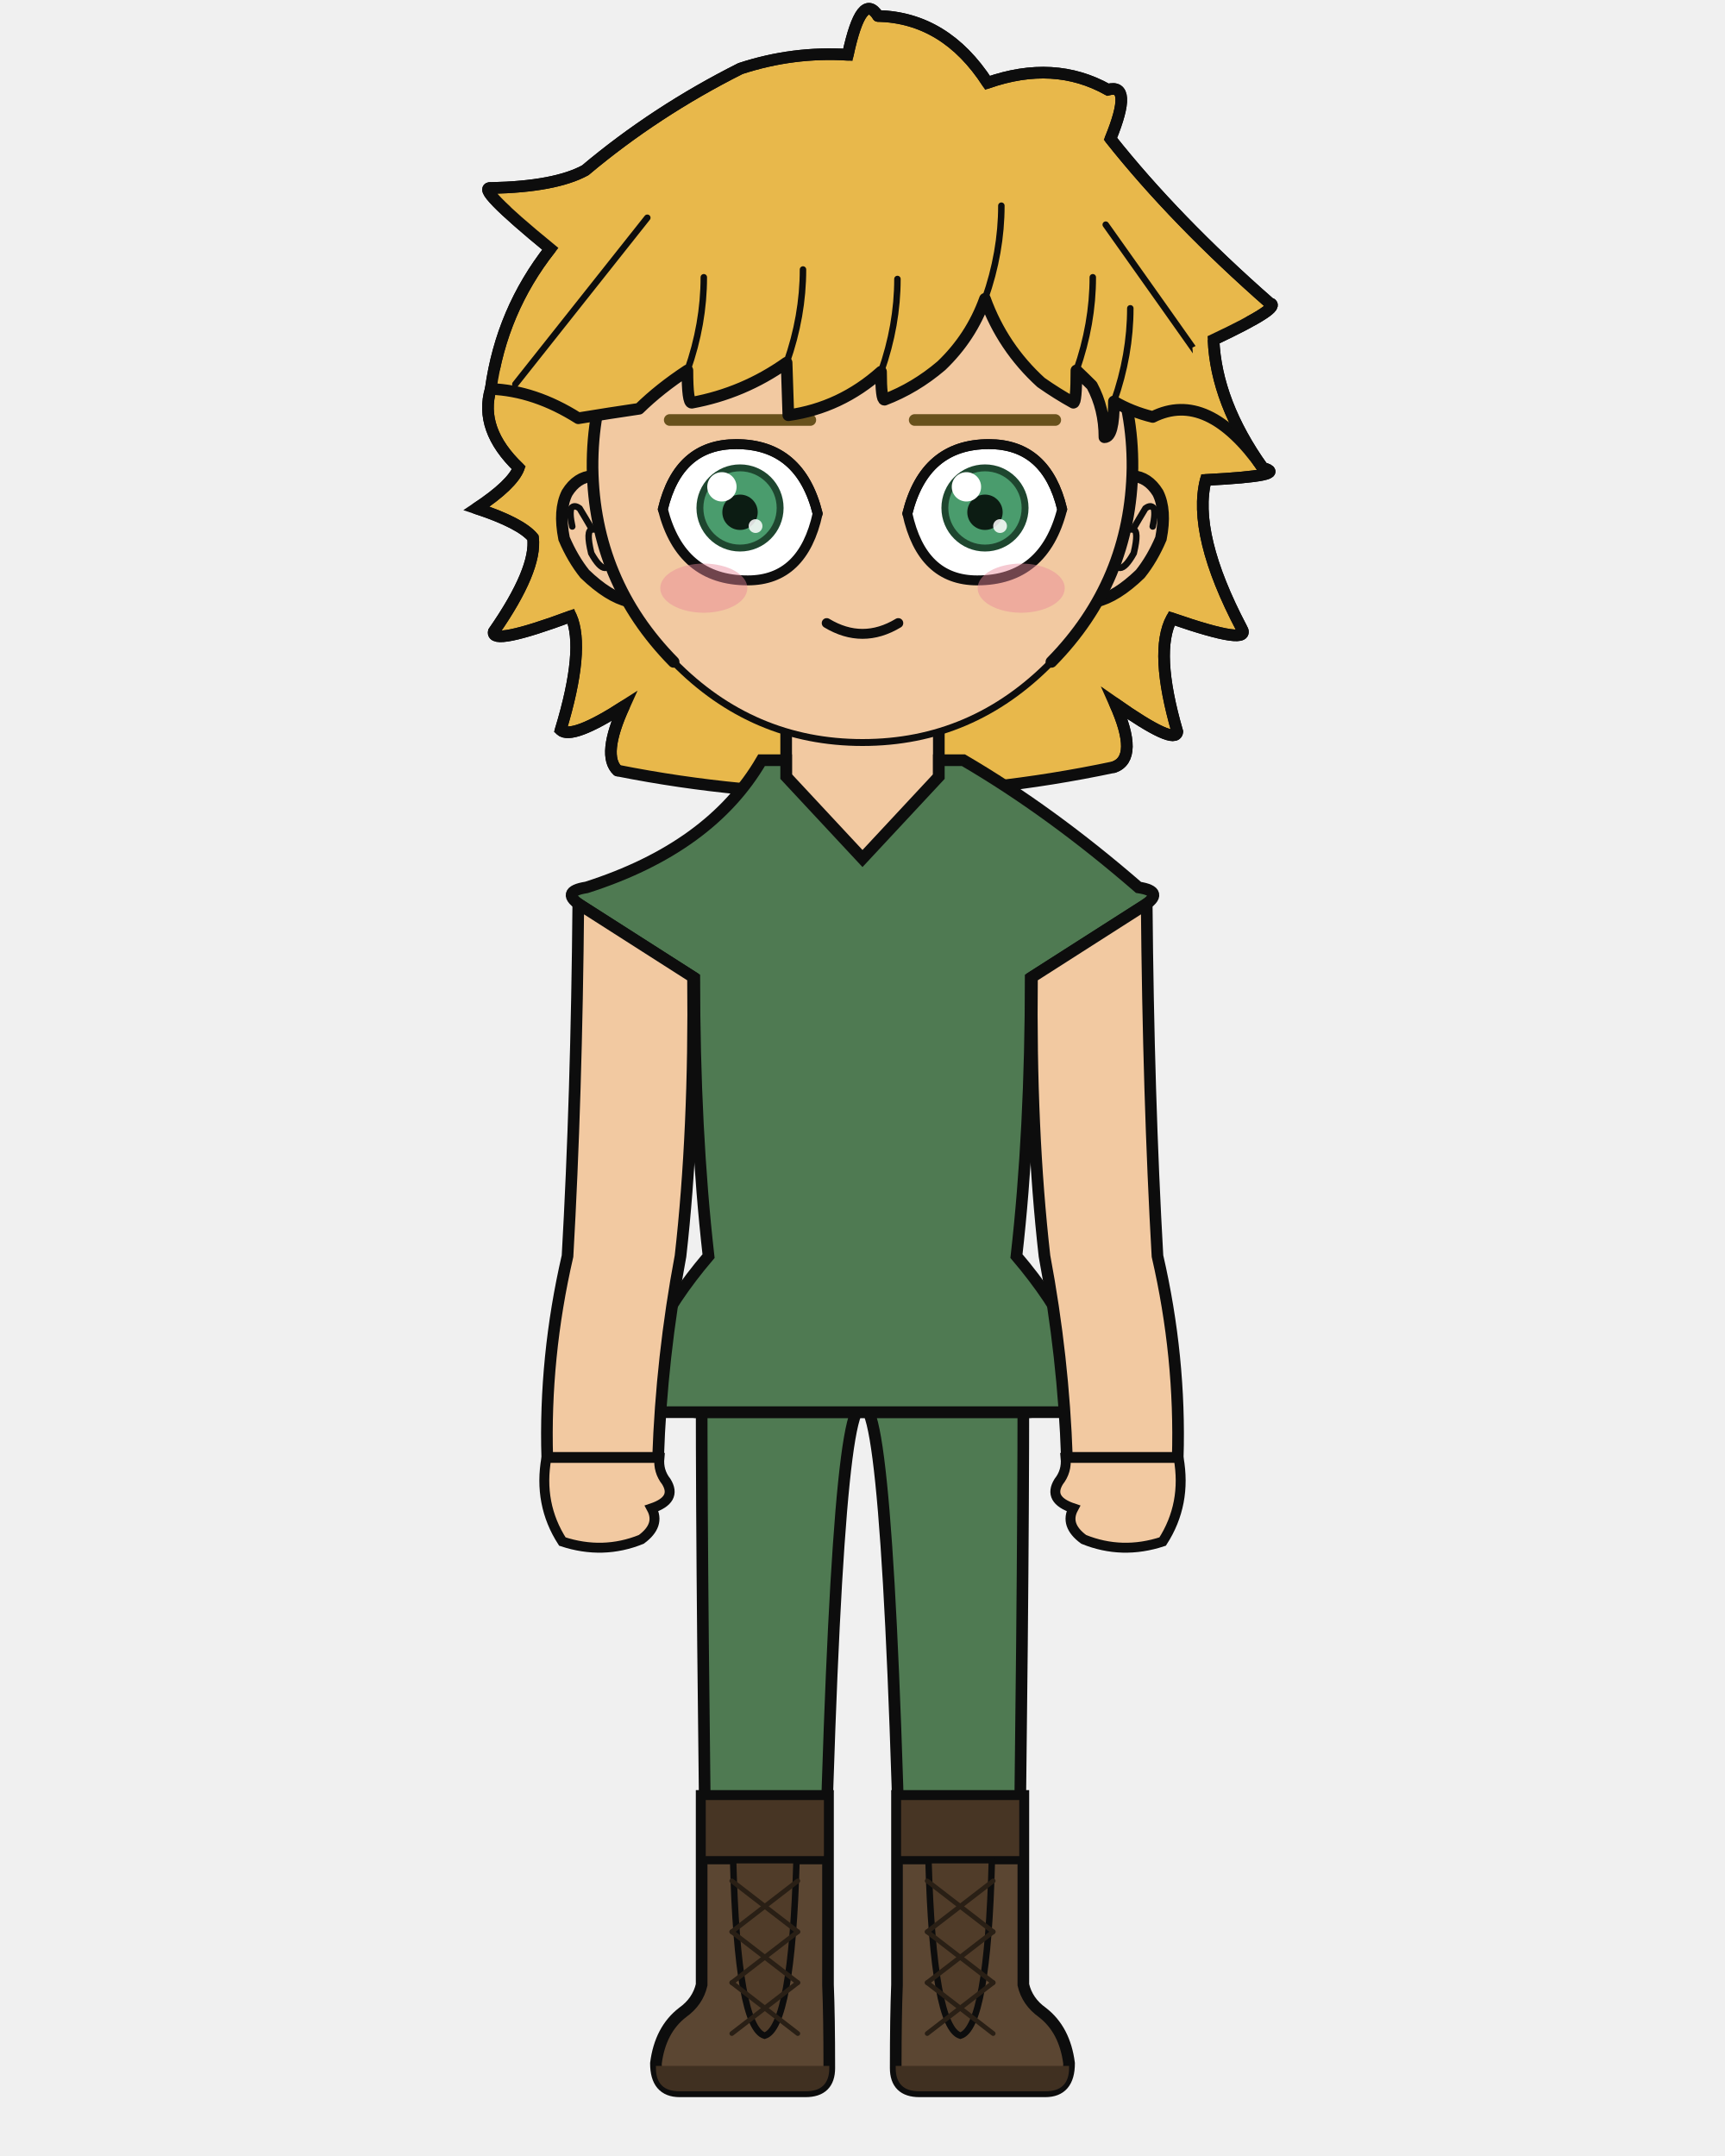
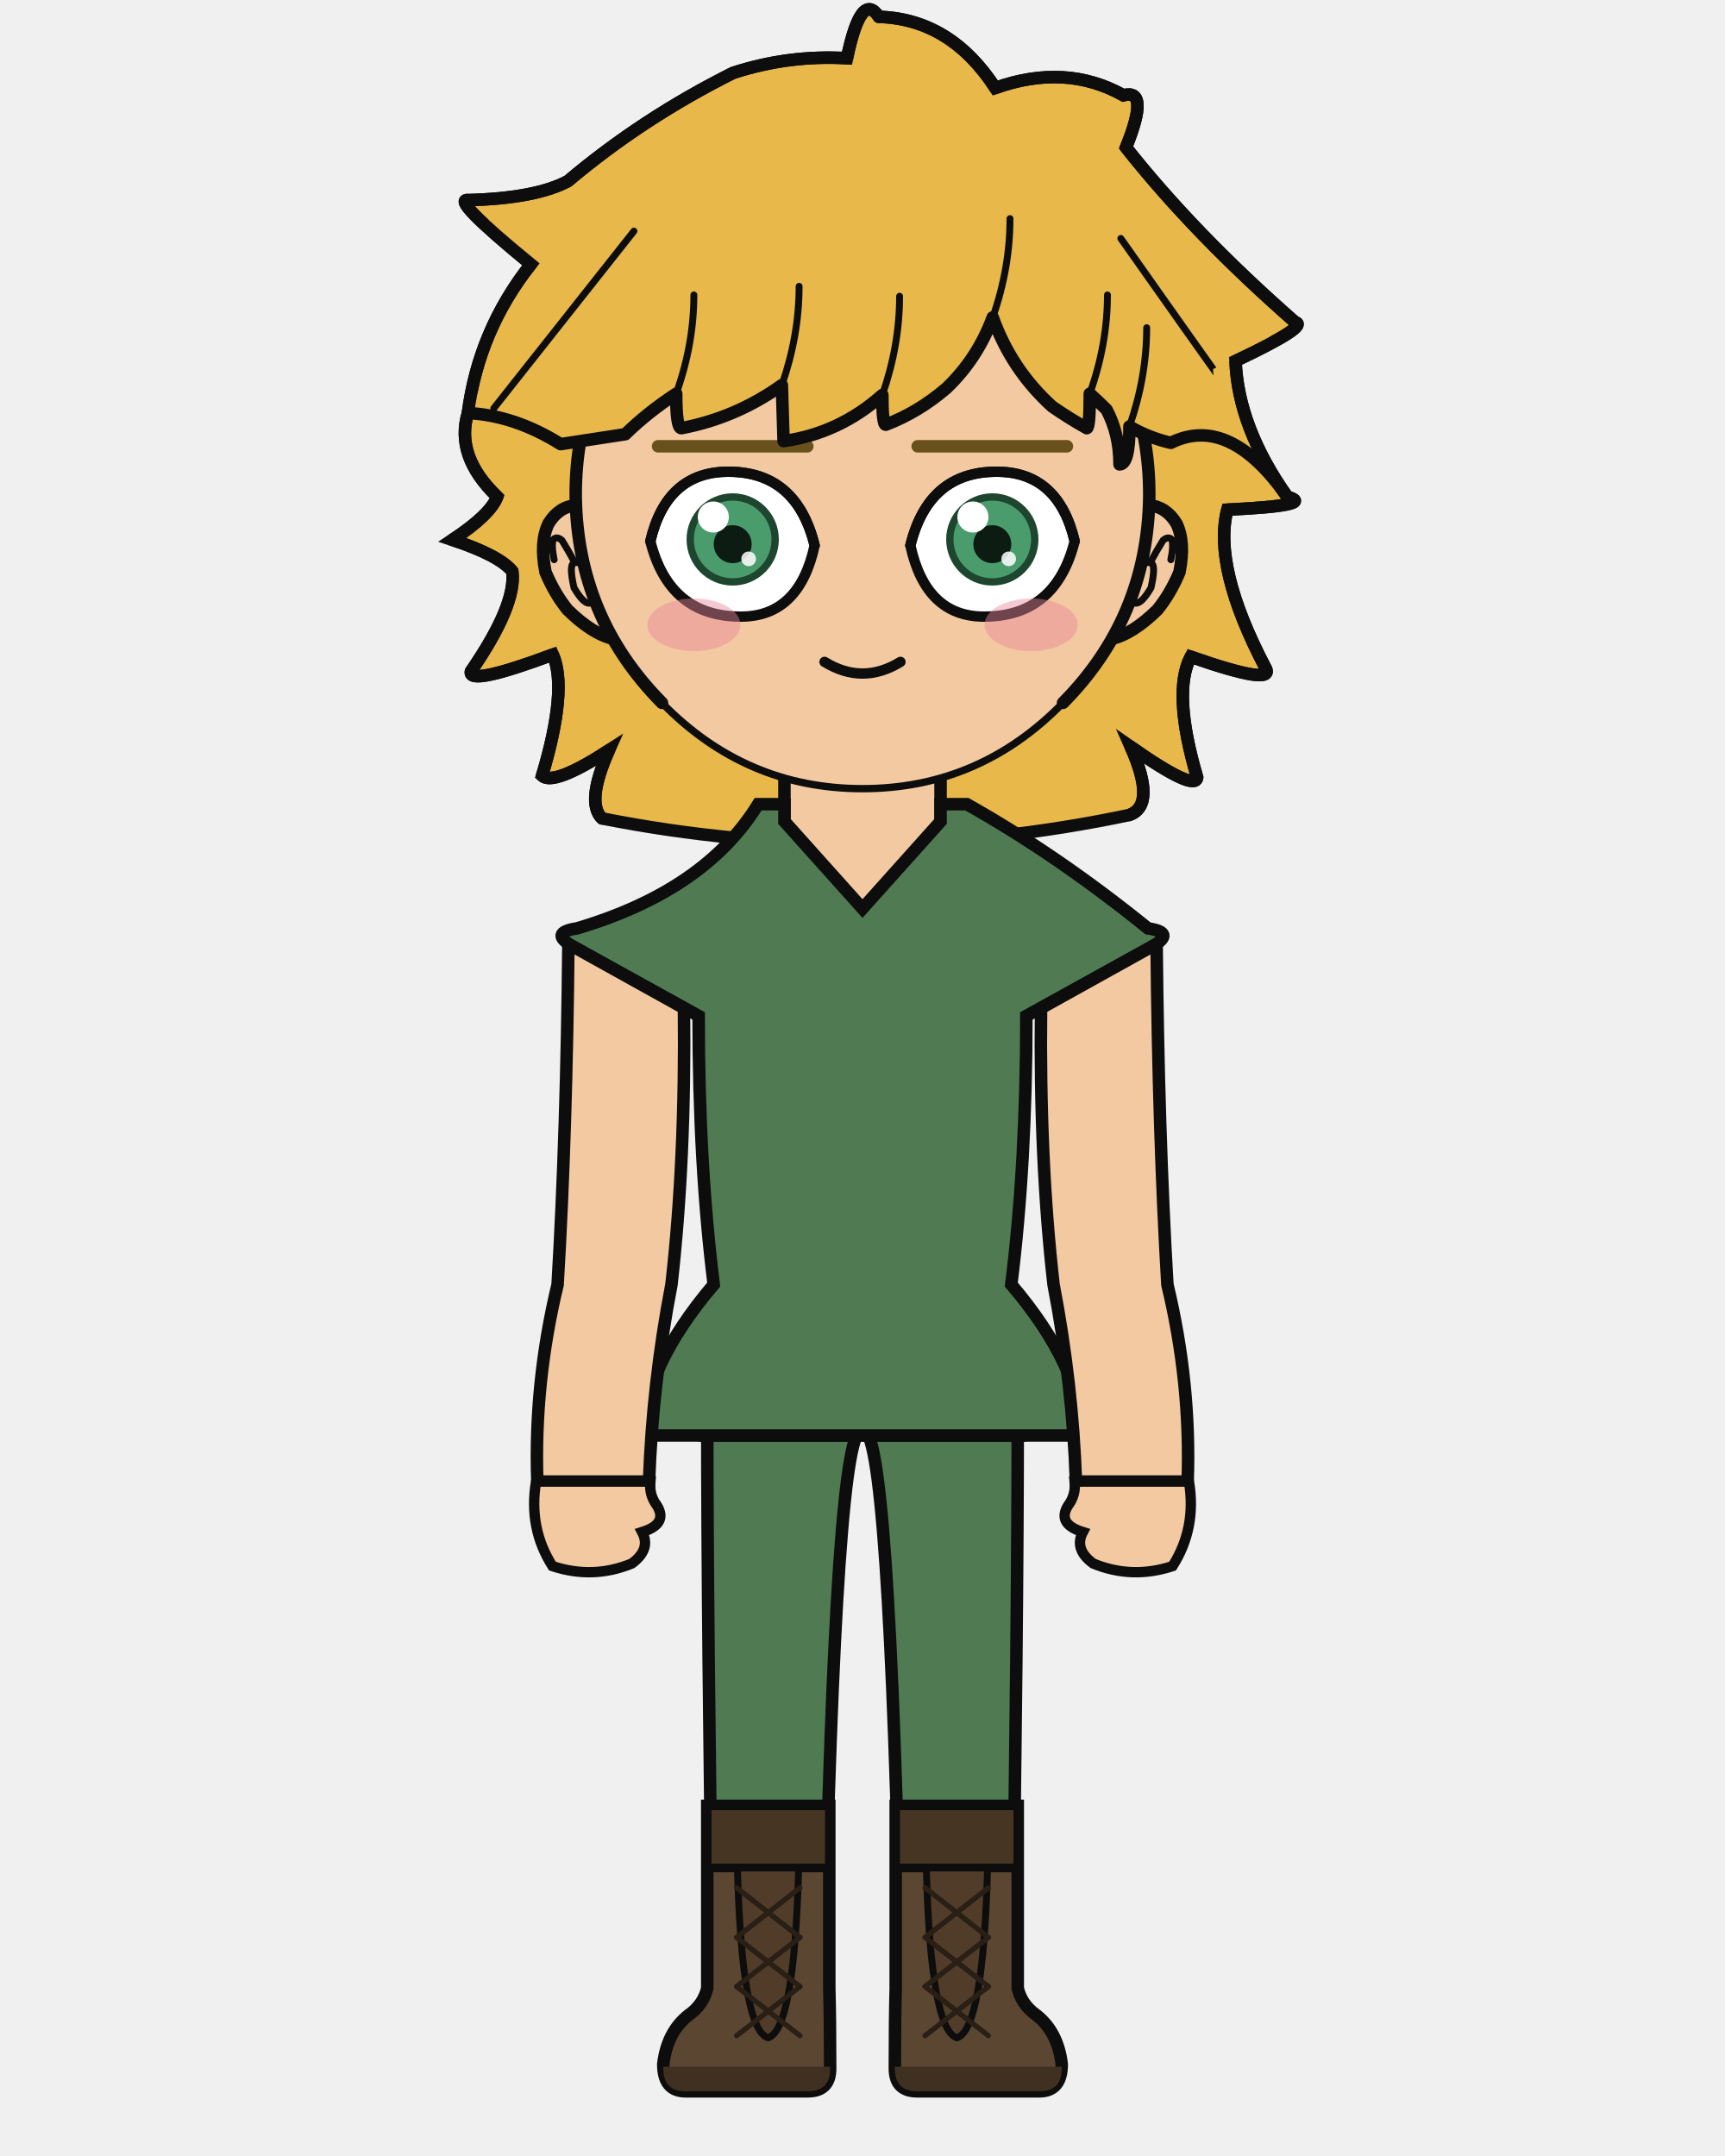
<svg xmlns="http://www.w3.org/2000/svg" width="400" height="500" viewBox="0 0 400 500">
  <defs>
    <clipPath id="hair-front">
-       <path d="M 113.8 90.2 Q 124.0 90.6 134.1 97.0 Q 141.4 95.8 148.2 94.8 Q 153.0 90.1 159.4 85.9 Q 159.4 93.4 160.4 93.4 Q 172.4 91.2 182.4 84.1 Q 182.6 90.2 182.8 96.3 Q 194.9 94.6 204.3 86.2 Q 204.3 92.7 205.1 92.7 Q 212.2 90.0 218.3 84.8 Q 225.2 78.2 228.4 69.3 Q 232.5 80.6 241.4 88.7 Q 245.1 91.3 248.9 93.4 Q 249.6 93.4 249.6 85.9 Q 251.5 87.7 253.2 89.4 Q 256.1 94.8 256.1 101.4 Q 258.3 101.4 258.3 93.1 Q 262.4 95.5 267.3 96.7 Q 280.0 90.3 292.8 108.5 Q 277.1 94.2 276.5 80.6 Q 291.8 73.3 288.7 72.6 Q 268.1 54.6 254.0 36.8 Q 259.0 24.5 253.5 26.0 Q 241.7 19.5 227.2 24.5 Q 218.0 10.4 203.4 10.0 Q 199.8 4.5 196.8 18.5 Q 184.9 17.7 173.4 21.5 Q 154.9 30.7 139.6 43.7 Q 132.9 47.2 119.1 47.5 Q 115.3 47.1 132.0 60.8 Q 121.3 74.2 113.8 90.2 Z" />
+       <path d="M 108.5 95.8 Q 119.3 96.3 130.0 103.0 Q 137.8 101.8 145.0 100.7 Q 150.1 95.7 156.8 91.3 Q 156.8 99.3 158.0 99.3 Q 170.7 96.9 181.3 89.3 Q 181.5 95.8 181.7 102.3 Q 194.6 100.5 204.6 91.6 Q 204.6 98.5 205.4 98.5 Q 213.0 95.6 219.5 90.0 Q 226.7 83.1 230.2 73.6 Q 234.5 85.7 244.0 94.3 Q 247.9 97.0 252.0 99.3 Q 252.7 99.3 252.7 91.3 Q 254.7 93.1 256.6 95.0 Q 259.6 100.7 259.6 107.7 Q 261.9 107.7 261.9 98.9 Q 266.3 101.5 271.5 102.7 Q 285.0 96.0 298.5 115.2 Q 281.9 100.1 281.3 85.6 Q 297.5 77.9 294.2 77.1 Q 272.4 58.0 257.4 39.1 Q 262.7 26.1 256.8 27.7 Q 244.3 20.7 228.9 26.1 Q 219.1 11.0 203.6 10.6 Q 199.8 4.7 196.6 19.6 Q 183.9 18.8 171.8 22.8 Q 152.1 32.6 135.8 46.4 Q 128.8 50.2 114.0 50.5 Q 110.0 50.0 127.7 64.6 Q 116.4 78.9 108.5 95.8 Z" />
    </clipPath>
  </defs>
-   <path d="M 143.2 178.7 Q 139.5 175.2 144.7 163.8 Q 132.6 171.6 130.0 169.3 Q 135.7 150.5 132.4 142.9 Q 113.8 149.8 114.5 146.5 Q 124.5 132.1 123.6 124.7 Q 120.8 121.3 110.5 117.9 Q 118.8 112.4 120.3 108.5 Q 111.0 99.6 113.8 90.2 Q 116.3 72.1 127.6 57.7 Q 109.9 43.2 113.9 43.6 Q 128.7 43.3 135.7 39.5 Q 152.0 25.8 171.7 15.9 Q 183.9 11.9 196.6 12.7 Q 199.8 -2.2 203.6 3.7 Q 219.2 4.1 229.0 19.2 Q 244.4 13.8 256.9 20.8 Q 262.8 19.2 257.5 32.2 Q 272.5 51.1 294.4 70.3 Q 297.7 71.1 281.4 78.8 Q 282.0 93.3 292.8 108.5 Q 299.3 110.3 279.6 111.3 Q 276.4 123.8 287.9 145.7 Q 290.5 149.9 271.7 143.4 Q 267.6 151.1 273.0 169.7 Q 272.6 173.0 258.5 163.1 Q 264.2 175.8 258.3 177.9 Q 200.7 190.1 143.2 178.7 Z" fill="#e8b84b" />
-   <path d="M 143.2 178.7 Q 139.5 175.2 144.7 163.8 Q 132.6 171.6 130.0 169.3 Q 135.7 150.5 132.4 142.9 Q 113.8 149.8 114.5 146.5 Q 124.5 132.1 123.6 124.7 Q 120.8 121.3 110.5 117.9 Q 118.8 112.4 120.3 108.5 Q 111.0 99.6 113.8 90.2 Q 116.3 72.1 127.6 57.7 Q 109.9 43.2 113.9 43.6 Q 128.7 43.3 135.7 39.5 Q 152.0 25.8 171.7 15.9 Q 183.9 11.9 196.6 12.7 Q 199.8 -2.2 203.6 3.7 Q 219.2 4.1 229.0 19.2 Q 244.4 13.8 256.9 20.8 Q 262.8 19.2 257.5 32.2 Q 272.5 51.1 294.4 70.3 Q 297.7 71.1 281.4 78.8 Q 282.0 93.3 292.8 108.5 Q 299.3 110.3 279.6 111.3 Q 276.4 123.8 287.9 145.7 Q 290.5 149.9 271.7 143.4 Q 267.6 151.1 273.0 169.7 Q 272.6 173.0 258.5 163.1 Q 264.2 175.8 258.3 177.9 Q 200.7 190.1 143.2 178.7 Z" fill="none" stroke="#0d0d0d" stroke-width="2.7" stroke-linecap="round" stroke-linejoin="round" />
-   <rect x="182.3" y="162.3" width="35.5" height="37.3" rx="12.4" fill="#f2c9a1" />
-   <line x1="182.3" y1="162.3" x2="182.3" y2="199.6" stroke="#0d0d0d" stroke-width="2.7" />
-   <line x1="217.7" y1="162.3" x2="217.7" y2="199.6" stroke="#0d0d0d" stroke-width="2.7" />
-   <path d="M 161.1 327.5 L 238.9 327.5 Q 238.9 324.6 237.3 323.4 Q 237.3 371.3 236.0 460.3 L 209.3 460.3 Q 206.4 323.4 200.0 326.3 Q 193.6 323.4 190.7 460.3 L 164.0 460.3 Q 162.7 371.3 162.7 323.4 Q 161.1 324.6 161.1 327.5 Z" fill="#4f7a52" stroke="#0d0d0d" stroke-width="2.7" stroke-linejoin="round" />
-   <line x1="200.0" y1="327.3" x2="200.0" y2="326.3" stroke="#3c623f" stroke-width="1.2" opacity="0.8" />
-   <path d="M 162.7 327.3 Q 170.8 326.9 179.0 326.5" fill="none" stroke="#3c623f" stroke-width="1.2" opacity="0.8" />
-   <path d="M 237.3 327.3 Q 229.2 326.9 221.0 326.5" fill="none" stroke="#3c623f" stroke-width="1.2" opacity="0.8" />
-   <path d="M 192.0 416.5 L 192.0 460.3 Q 192.3 467.7 192.3 479.6 Q 192.3 485.0 186.8 485.0 L 157.6 485.0 Q 152.1 485.0 152.1 478.5 Q 153.1 470.7 158.3 466.7 Q 161.8 464.2 162.7 460.3 L 162.7 416.5 Z" fill="#5b4632" stroke="#0d0d0d" stroke-width="2.7" />
-   <path d="M 192.3 479.1 L 152.1 479.1 L 152.1 479.6 Q 152.1 485.0 157.6 485.0 L 186.8 485.0 Q 192.3 485.0 192.3 479.6 Z" fill="#403021" />
-   <rect x="162.7" y="416.5" width="29.3" height="14.9" fill="#473524" stroke="#0d0d0d" stroke-width="1.9" />
-   <path d="M 170.0 431.4 L 184.7 431.4 Q 183.6 470.2 177.3 472.1 Q 171.0 470.2 170.0 431.4 Z" fill="#503c29" stroke="#0d0d0d" stroke-width="1.5" />
-   <line x1="185.0" y1="436.2" x2="169.7" y2="448.0" stroke="#291f15" stroke-width="1.1" stroke-linecap="round" />
-   <line x1="169.7" y1="436.2" x2="185.0" y2="448.0" stroke="#291f15" stroke-width="1.1" stroke-linecap="round" />
-   <line x1="185.0" y1="448.0" x2="169.7" y2="459.8" stroke="#291f15" stroke-width="1.1" stroke-linecap="round" />
-   <line x1="169.7" y1="448.0" x2="185.0" y2="459.8" stroke="#291f15" stroke-width="1.1" stroke-linecap="round" />
-   <line x1="185.0" y1="459.8" x2="169.7" y2="471.6" stroke="#291f15" stroke-width="1.1" stroke-linecap="round" />
-   <line x1="169.7" y1="459.8" x2="185.0" y2="471.6" stroke="#291f15" stroke-width="1.1" stroke-linecap="round" />
-   <path d="M 208.0 416.5 L 208.0 460.3 Q 207.7 467.7 207.7 479.6 Q 207.7 485.0 213.2 485.0 L 242.4 485.0 Q 247.9 485.0 247.9 478.5 Q 246.9 470.7 241.7 466.7 Q 238.2 464.2 237.3 460.3 L 237.3 416.5 Z" fill="#5b4632" stroke="#0d0d0d" stroke-width="2.7" />
-   <path d="M 207.7 479.1 L 247.9 479.1 L 247.9 479.6 Q 247.9 485.0 242.4 485.0 L 213.2 485.0 Q 207.7 485.0 207.7 479.6 Z" fill="#403021" />
-   <rect x="208.0" y="416.5" width="29.3" height="14.9" fill="#473524" stroke="#0d0d0d" stroke-width="1.9" />
-   <path d="M 215.3 431.4 L 230.0 431.4 Q 229.0 470.2 222.7 472.1 Q 216.4 470.2 215.3 431.4 Z" fill="#503c29" stroke="#0d0d0d" stroke-width="1.5" />
-   <line x1="230.3" y1="436.2" x2="215.0" y2="448.0" stroke="#291f15" stroke-width="1.1" stroke-linecap="round" />
-   <line x1="215.0" y1="436.2" x2="230.3" y2="448.0" stroke="#291f15" stroke-width="1.1" stroke-linecap="round" />
-   <line x1="230.3" y1="448.0" x2="215.0" y2="459.8" stroke="#291f15" stroke-width="1.1" stroke-linecap="round" />
-   <line x1="215.0" y1="448.0" x2="230.3" y2="459.8" stroke="#291f15" stroke-width="1.1" stroke-linecap="round" />
-   <line x1="230.3" y1="459.8" x2="215.0" y2="471.6" stroke="#291f15" stroke-width="1.1" stroke-linecap="round" />
-   <line x1="215.0" y1="459.8" x2="230.3" y2="471.6" stroke="#291f15" stroke-width="1.1" stroke-linecap="round" />
-   <path d="M 176.6 176.3 Q 164.8 196.6 136.0 205.8 Q 129.6 206.8 135.0 210.2 L 161.0 226.8 Q 161.0 262.3 164.3 291.3 Q 147.4 311.2 147.4 327.5 L 252.6 327.5 Q 252.6 311.2 235.7 291.3 Q 239.0 262.3 239.0 226.8 L 265.0 210.2 Q 270.4 206.8 264.0 205.8 Q 243.6 188.1 223.4 176.3 L 217.7 176.3 L 217.7 180.1 L 200.0 199.1 L 182.3 180.1 L 182.3 176.3 Z" fill="#4f7a52" stroke="#0d0d0d" stroke-width="2.7" />
-   <path d="M 160.7 226.6 L 134.1 209.6 Q 133.7 254.5 131.6 291.3 Q 126.2 314.7 126.9 338.1 L 152.6 338.1 Q 153.4 314.7 157.8 291.3 Q 161.1 262.2 160.7 226.6 Z" fill="#f2c9a1" stroke="#0d0d0d" stroke-width="2.7" />
-   <path d="M 126.7 338.1 Q 124.8 348.8 130.4 357.5 Q 139.8 360.6 148.7 357.0 Q 153.2 353.7 151.1 349.8 Q 157.1 347.8 154.5 343.6 Q 152.6 341.2 152.9 338.1 Z" fill="#f2c9a1" stroke="#0d0d0d" stroke-width="2.3" />
-   <path d="M 239.3 226.6 L 265.9 209.6 Q 266.3 254.5 268.4 291.3 Q 273.8 314.7 273.1 338.1 L 247.4 338.1 Q 246.6 314.7 242.2 291.3 Q 238.9 262.2 239.3 226.6 Z" fill="#f2c9a1" stroke="#0d0d0d" stroke-width="2.7" />
-   <path d="M 273.3 338.1 Q 275.2 348.8 269.6 357.5 Q 260.2 360.6 251.3 357.0 Q 246.8 353.7 248.9 349.8 Q 242.9 347.8 245.5 343.6 Q 247.4 341.2 247.1 338.1 Z" fill="#f2c9a1" stroke="#0d0d0d" stroke-width="2.3" />
-   <path d="M 137.4 110.4 Q 133.8 110.6 131.5 114.3 Q 129.5 118.3 130.8 124.9 Q 132.8 129.6 135.6 133.1 Q 141.1 138.4 145.8 139.5 Z" fill="#f2c9a1" />
-   <path d="M 137.4 110.4 Q 133.8 110.6 131.5 114.3 Q 129.5 118.3 130.8 124.9 Q 132.8 129.6 135.6 133.1 Q 141.1 138.4 145.8 139.5" fill="none" stroke="#0d0d0d" stroke-width="2.7" stroke-linecap="round" />
-   <path d="M 132.7 122.1 Q 132.0 118.9 132.5 117.8 Q 133.2 117.0 134.4 117.9 Q 135.8 120.2 137.3 122.8 Q 135.8 122.9 137.1 128.3 Q 139.0 131.7 140.3 131.7" fill="none" stroke="#0d0d0d" stroke-width="1.5" stroke-linecap="round" />
-   <path d="M 262.6 110.4 Q 266.2 110.6 268.5 114.3 Q 270.5 118.3 269.2 124.9 Q 267.2 129.6 264.4 133.1 Q 258.9 138.4 254.2 139.5 Z" fill="#f2c9a1" />
-   <path d="M 262.6 110.4 Q 266.2 110.6 268.5 114.3 Q 270.5 118.3 269.2 124.9 Q 267.2 129.6 264.4 133.1 Q 258.9 138.4 254.2 139.5" fill="none" stroke="#0d0d0d" stroke-width="2.7" stroke-linecap="round" />
-   <path d="M 267.3 122.1 Q 268.0 118.9 267.5 117.8 Q 266.8 117.0 265.6 117.9 Q 264.2 120.2 262.7 122.8 Q 264.2 122.9 262.9 128.3 Q 261.0 131.7 259.7 131.7" fill="none" stroke="#0d0d0d" stroke-width="1.5" stroke-linecap="round" />
-   <path d="M 200.0 45.1 Q 226.0 45.1 244.4 63.6 Q 262.8 82.2 262.6 108.5 Q 262.2 134.8 243.8 153.5 Q 225.5 172.2 200.0 172.2 Q 174.5 172.2 156.2 153.5 Q 137.8 134.8 137.4 108.5 Q 137.2 82.2 155.6 63.6 Q 174.0 45.1 200.0 45.1 Z" fill="#f2c9a1" />
-   <path d="M 156.2 153.5 Q 137.8 134.8 137.4 108.5 Q 137.2 82.2 155.6 63.6 Q 174.0 45.1 200.0 45.1 Q 226.0 45.1 244.4 63.6 Q 262.8 82.2 262.6 108.5 Q 262.2 134.8 243.8 153.5" fill="none" stroke="#0d0d0d" stroke-width="2.7" stroke-linecap="round" />
-   <path d="M 243.8 153.5 Q 225.5 172.2 200.0 172.2 Q 174.5 172.2 156.2 153.5" fill="none" stroke="#0d0d0d" stroke-width="1.6" stroke-linecap="round" />
-   <line x1="187.9" y1="97.4" x2="155.3" y2="97.4" stroke="#68511c" stroke-width="2.7" stroke-linecap="round" />
+   <path d="M 139.6 189.8 Q 135.8 186.1 141.2 174.0 Q 128.4 182.3 125.7 179.9 Q 131.7 159.9 128.2 151.8 Q 108.4 159.2 109.2 155.7 Q 119.8 140.3 118.8 132.5 Q 115.8 128.8 104.9 125.2 Q 113.7 119.4 115.3 115.2 Q 105.5 105.8 108.5 95.8 Q 111.0 76.6 123.1 61.3 Q 104.3 45.9 108.6 46.4 Q 124.2 46.0 131.7 42.0 Q 149.0 27.4 170.0 16.9 Q 182.9 12.7 196.4 13.5 Q 199.7 -2.3 203.8 3.9 Q 220.4 4.4 230.8 20.4 Q 247.1 14.6 260.5 22.1 Q 266.7 20.4 261.1 34.2 Q 277.0 54.3 300.3 74.7 Q 303.8 75.5 286.5 83.7 Q 287.1 99.1 298.5 115.2 Q 305.5 117.2 284.6 118.2 Q 281.2 131.5 293.4 154.8 Q 296.1 159.3 276.1 152.3 Q 271.8 160.6 277.6 180.3 Q 277.2 183.7 262.2 173.2 Q 268.2 186.7 261.9 189.0 Q 200.8 201.9 139.6 189.8 Z" fill="#e8b84b" />
+   <path d="M 139.6 189.8 Q 135.8 186.1 141.2 174.0 Q 128.4 182.3 125.7 179.9 Q 131.7 159.9 128.2 151.8 Q 108.4 159.2 109.2 155.7 Q 119.8 140.3 118.8 132.5 Q 115.8 128.8 104.9 125.2 Q 113.7 119.4 115.3 115.2 Q 105.5 105.8 108.5 95.8 Q 111.0 76.6 123.1 61.3 Q 104.3 45.9 108.6 46.4 Q 124.2 46.0 131.7 42.0 Q 149.0 27.4 170.0 16.9 Q 182.9 12.7 196.4 13.5 Q 199.7 -2.3 203.8 3.9 Q 220.4 4.4 230.8 20.4 Q 247.1 14.6 260.5 22.1 Q 266.7 20.4 261.1 34.2 Q 277.0 54.3 300.3 74.7 Q 303.8 75.5 286.5 83.7 Q 287.1 99.1 298.5 115.2 Q 305.5 117.2 284.6 118.2 Q 281.2 131.5 293.4 154.8 Q 296.1 159.3 276.1 152.3 Q 271.8 160.6 277.6 180.3 Q 277.2 183.7 262.2 173.2 Q 268.2 186.7 261.9 189.0 Q 200.8 201.9 139.6 189.8 Z" fill="none" stroke="#0d0d0d" stroke-width="2.9" stroke-linecap="round" stroke-linejoin="round" />
+   <rect x="181.9" y="172.5" width="36.3" height="38.0" rx="12.7" fill="#f2c9a1" />
+   <line x1="181.9" y1="172.5" x2="181.9" y2="210.5" stroke="#0d0d0d" stroke-width="2.9" />
+   <line x1="218.1" y1="172.5" x2="218.1" y2="210.5" stroke="#0d0d0d" stroke-width="2.9" />
+   <path d="M 162.4 332.9 L 237.6 332.9 Q 237.6 330.1 236.0 328.9 Q 236.0 375.2 234.7 461.1 L 209.0 461.1 Q 206.2 328.9 200.0 331.8 Q 193.8 328.9 191.0 461.1 L 165.3 461.1 Q 164.0 375.2 164.0 328.9 Q 162.4 330.1 162.4 332.9 Z" fill="#4f7a52" stroke="#0d0d0d" stroke-width="2.9" stroke-linejoin="round" />
+   <line x1="200.0" y1="332.7" x2="200.0" y2="331.8" stroke="#3c623f" stroke-width="1.3" opacity="0.8" />
+   <path d="M 164.0 332.7 Q 171.8 332.4 179.7 331.9" fill="none" stroke="#3c623f" stroke-width="1.3" opacity="0.8" />
+   <path d="M 236.0 332.7 Q 228.2 332.4 220.3 331.9" fill="none" stroke="#3c623f" stroke-width="1.3" opacity="0.8" />
+   <path d="M 192.3 418.8 L 192.3 461.1 Q 192.5 468.3 192.5 479.7 Q 192.5 485.0 187.3 485.0 L 159.0 485.0 Q 153.8 485.0 153.8 478.7 Q 154.7 471.2 159.7 467.3 Q 163.1 464.9 164.0 461.1 L 164.0 418.8 Z" fill="#5b4632" stroke="#0d0d0d" stroke-width="2.9" />
+   <path d="M 192.5 479.3 L 153.8 479.3 L 153.8 479.7 Q 153.8 485.0 159.0 485.0 L 187.3 485.0 Q 192.5 485.0 192.5 479.7 Z" fill="#403021" />
+   <rect x="164.0" y="418.8" width="28.3" height="14.4" fill="#473524" stroke="#0d0d0d" stroke-width="2.0" />
+   <path d="M 171.0 433.2 L 185.2 433.2 Q 184.2 470.7 178.1 472.6 Q 172.0 470.7 171.0 433.2 Z" fill="#503c29" stroke="#0d0d0d" stroke-width="1.6" />
+   <line x1="185.5" y1="437.8" x2="170.8" y2="449.3" stroke="#291f15" stroke-width="1.2" stroke-linecap="round" />
+   <line x1="170.8" y1="437.8" x2="185.5" y2="449.3" stroke="#291f15" stroke-width="1.2" stroke-linecap="round" />
+   <line x1="185.5" y1="449.3" x2="170.8" y2="460.7" stroke="#291f15" stroke-width="1.2" stroke-linecap="round" />
+   <line x1="170.8" y1="449.3" x2="185.5" y2="460.7" stroke="#291f15" stroke-width="1.2" stroke-linecap="round" />
+   <line x1="185.5" y1="460.7" x2="170.8" y2="472.1" stroke="#291f15" stroke-width="1.2" stroke-linecap="round" />
+   <line x1="170.8" y1="460.7" x2="185.5" y2="472.1" stroke="#291f15" stroke-width="1.2" stroke-linecap="round" />
+   <path d="M 207.7 418.8 L 207.7 461.1 Q 207.5 468.3 207.5 479.7 Q 207.5 485.0 212.7 485.0 L 241.0 485.0 Q 246.2 485.0 246.2 478.7 Q 245.3 471.2 240.3 467.3 Q 236.9 464.9 236.0 461.1 L 236.0 418.8 Z" fill="#5b4632" stroke="#0d0d0d" stroke-width="2.9" />
+   <path d="M 207.5 479.3 L 246.2 479.3 L 246.2 479.7 Q 246.2 485.0 241.0 485.0 L 212.7 485.0 Q 207.5 485.0 207.5 479.7 Z" fill="#403021" />
+   <rect x="207.7" y="418.8" width="28.3" height="14.4" fill="#473524" stroke="#0d0d0d" stroke-width="2.0" />
+   <path d="M 214.8 433.2 L 229.0 433.2 Q 228.0 470.7 221.9 472.6 Q 215.8 470.7 214.8 433.2 Z" fill="#503c29" stroke="#0d0d0d" stroke-width="1.6" />
+   <line x1="229.2" y1="437.8" x2="214.5" y2="449.3" stroke="#291f15" stroke-width="1.2" stroke-linecap="round" />
+   <line x1="214.5" y1="437.8" x2="229.2" y2="449.3" stroke="#291f15" stroke-width="1.2" stroke-linecap="round" />
+   <line x1="229.2" y1="449.3" x2="214.5" y2="460.7" stroke="#291f15" stroke-width="1.2" stroke-linecap="round" />
+   <line x1="214.5" y1="449.3" x2="229.2" y2="460.7" stroke="#291f15" stroke-width="1.2" stroke-linecap="round" />
+   <line x1="229.2" y1="460.7" x2="214.5" y2="472.1" stroke="#291f15" stroke-width="1.2" stroke-linecap="round" />
+   <line x1="214.5" y1="460.7" x2="229.2" y2="472.1" stroke="#291f15" stroke-width="1.2" stroke-linecap="round" />
+   <path d="M 175.8 186.5 Q 163.5 206.5 133.8 215.3 Q 127.1 216.3 133.0 219.6 L 162.0 235.6 Q 162.0 269.9 165.5 297.9 Q 149.2 317.1 149.2 332.9 L 250.8 332.9 Q 250.8 317.1 234.5 297.9 Q 238.0 269.9 238.0 235.6 L 267.0 219.6 Q 272.9 216.3 266.2 215.3 Q 245.2 198.3 224.2 186.5 L 218.1 186.5 L 218.1 190.5 L 200.0 210.7 L 181.9 190.5 L 181.9 186.5 Z" fill="#4f7a52" stroke="#0d0d0d" stroke-width="2.9" />
+   <path d="M 158.6 233.8 L 131.8 218.9 Q 131.4 262.4 129.3 297.9 Q 123.8 320.8 124.6 343.6 L 150.5 343.6 Q 151.3 320.8 155.7 297.9 Q 159.0 269.0 158.6 233.8 Z" fill="#f2c9a1" stroke="#0d0d0d" stroke-width="2.9" />
+   <path d="M 124.3 343.6 Q 122.5 354.4 128.1 363.2 Q 137.5 366.3 146.5 362.6 Q 151.0 359.3 148.9 355.3 Q 155.0 353.4 152.3 349.1 Q 150.5 346.7 150.8 343.6 Z" fill="#f2c9a1" stroke="#0d0d0d" stroke-width="2.4" />
+   <path d="M 241.4 233.8 L 268.2 218.9 Q 268.6 262.4 270.7 297.9 Q 276.2 320.8 275.4 343.6 L 249.5 343.6 Q 248.7 320.8 244.3 297.9 Q 241.0 269.0 241.4 233.8 Z" fill="#f2c9a1" stroke="#0d0d0d" stroke-width="2.9" />
+   <path d="M 275.7 343.6 Q 277.5 354.4 271.9 363.2 Q 262.5 366.3 253.5 362.6 Q 249.0 359.3 251.1 355.3 Q 245.0 353.4 247.7 349.1 Q 249.5 346.7 249.2 343.6 Z" fill="#f2c9a1" stroke="#0d0d0d" stroke-width="2.4" />
+   <path d="M 133.5 117.2 Q 129.6 117.5 127.2 121.4 Q 125.1 125.7 126.5 132.7 Q 128.6 137.7 131.6 141.4 Q 137.4 147.1 142.4 148.2 Z" fill="#f2c9a1" />
+   <path d="M 133.5 117.2 Q 129.6 117.5 127.2 121.4 Q 125.1 125.7 126.5 132.7 Q 128.6 137.7 131.6 141.4 Q 137.4 147.1 142.4 148.2" fill="none" stroke="#0d0d0d" stroke-width="2.9" stroke-linecap="round" />
+   <path d="M 128.5 129.8 Q 127.8 126.4 128.3 125.1 Q 129.1 124.3 130.3 125.3 Q 131.8 127.7 133.3 130.5 Q 131.8 130.6 133.1 136.3 Q 135.2 139.9 136.6 139.9" fill="none" stroke="#0d0d0d" stroke-width="1.6" stroke-linecap="round" />
+   <path d="M 266.5 117.2 Q 270.4 117.5 272.8 121.4 Q 274.9 125.7 273.5 132.7 Q 271.4 137.7 268.4 141.4 Q 262.6 147.1 257.6 148.2 Z" fill="#f2c9a1" />
+   <path d="M 266.5 117.2 Q 270.4 117.5 272.8 121.4 Q 274.9 125.7 273.5 132.7 Q 271.4 137.7 268.4 141.4 Q 262.6 147.1 257.6 148.2" fill="none" stroke="#0d0d0d" stroke-width="2.9" stroke-linecap="round" />
+   <path d="M 271.5 129.8 Q 272.2 126.4 271.7 125.1 Q 270.9 124.3 269.7 125.3 Q 268.2 127.7 266.7 130.5 Q 268.2 130.6 266.9 136.3 Q 264.8 139.9 263.4 139.9" fill="none" stroke="#0d0d0d" stroke-width="1.6" stroke-linecap="round" />
+   <path d="M 200.0 47.9 Q 227.6 47.9 247.1 67.6 Q 266.7 87.3 266.5 115.2 Q 266.1 143.2 246.5 163.0 Q 227.1 182.9 200.0 182.9 Q 172.9 182.9 153.5 163.0 Q 133.9 143.2 133.5 115.2 Q 133.3 87.3 152.9 67.6 Q 172.4 47.9 200.0 47.9 Z" fill="#f2c9a1" />
+   <path d="M 153.5 163.0 Q 133.9 143.2 133.5 115.2 Q 133.3 87.3 152.9 67.6 Q 172.4 47.9 200.0 47.9 Q 227.6 47.9 247.1 67.6 Q 266.7 87.3 266.5 115.2 Q 266.1 143.2 246.5 163.0" fill="none" stroke="#0d0d0d" stroke-width="2.9" stroke-linecap="round" />
+   <path d="M 246.5 163.0 Q 227.1 182.9 200.0 182.9 Q 172.9 182.9 153.5 163.0" fill="none" stroke="#0d0d0d" stroke-width="1.7" stroke-linecap="round" />
+   <line x1="187.2" y1="103.5" x2="152.6" y2="103.5" stroke="#68511c" stroke-width="2.9" stroke-linecap="round" />
  <defs>
    <clipPath id="eye-l">
-       <path d="M 189.6 119.1 Q 185.6 103.0 170.7 103.0 Q 157.3 103.0 153.7 118.1 Q 157.9 134.6 173.4 134.6 Q 186.2 134.6 189.6 119.1 Z" />
+       <path d="M 188.9 126.5 Q 184.7 109.4 168.9 109.4 Q 154.6 109.4 150.8 125.5 Q 155.2 143.0 171.8 143.0 Q 185.3 143.0 188.9 126.5 Z" />
    </clipPath>
  </defs>
-   <path d="M 189.6 119.1 Q 185.6 103.0 170.7 103.0 Q 157.3 103.0 153.7 118.1 Q 157.9 134.6 173.4 134.6 Q 186.2 134.6 189.6 119.1 Z" fill="white" stroke="#0d0d0d" stroke-width="2.3" />
+   <path d="M 188.9 126.5 Q 184.7 109.4 168.9 109.4 Q 154.6 109.4 150.8 125.5 Q 155.2 143.0 171.8 143.0 Q 185.3 143.0 188.9 126.5 Z" fill="white" stroke="#0d0d0d" stroke-width="2.4" />
  <g clip-path="url(#eye-l)">
-     <circle cx="171.6" cy="117.8" r="10.1" fill="#1e462f" />
-     <circle cx="171.6" cy="117.8" r="8.5" fill="#4a9c6d" />
-     <circle cx="171.6" cy="118.8" r="4.1" fill="#0c1c13" />
-     <circle cx="167.4" cy="112.9" r="3.4" fill="white" />
-     <circle cx="175.2" cy="122.0" r="1.6" fill="white" opacity="0.85" />
+     <circle cx="169.9" cy="125.1" r="10.7" fill="#1e462f" />
+     <circle cx="169.9" cy="125.1" r="9.0" fill="#4a9c6d" />
+     <circle cx="169.9" cy="126.2" r="4.4" fill="#0c1c13" />
+     <circle cx="165.4" cy="119.9" r="3.6" fill="white" />
+     <circle cx="173.6" cy="129.6" r="1.7" fill="white" opacity="0.85" />
  </g>
-   <path d="M 189.6 119.1 Q 185.6 103.0 170.7 103.0 Q 157.3 103.0 153.7 118.1" fill="none" stroke="#0d0d0d" stroke-width="2.3" stroke-linecap="round" />
-   <line x1="212.1" y1="97.4" x2="244.7" y2="97.4" stroke="#68511c" stroke-width="2.7" stroke-linecap="round" />
+   <path d="M 188.9 126.5 Q 184.7 109.4 168.9 109.4 Q 154.6 109.4 150.8 125.5" fill="none" stroke="#0d0d0d" stroke-width="2.4" stroke-linecap="round" />
+   <line x1="212.8" y1="103.5" x2="247.4" y2="103.5" stroke="#68511c" stroke-width="2.9" stroke-linecap="round" />
  <defs>
    <clipPath id="eye-r">
-       <path d="M 210.4 119.1 Q 214.4 103.0 229.3 103.0 Q 242.7 103.0 246.3 118.1 Q 242.1 134.6 226.6 134.6 Q 213.8 134.6 210.4 119.1 Z" />
+       <path d="M 211.1 126.5 Q 215.3 109.4 231.1 109.4 Q 245.4 109.4 249.2 125.5 Q 244.8 143.0 228.2 143.0 Q 214.7 143.0 211.1 126.5 Z" />
    </clipPath>
  </defs>
-   <path d="M 210.4 119.1 Q 214.4 103.0 229.3 103.0 Q 242.7 103.0 246.3 118.1 Q 242.1 134.6 226.6 134.6 Q 213.8 134.6 210.4 119.1 Z" fill="white" stroke="#0d0d0d" stroke-width="2.3" />
+   <path d="M 211.1 126.5 Q 215.3 109.4 231.1 109.4 Q 245.4 109.4 249.2 125.5 Q 244.8 143.0 228.2 143.0 Q 214.7 143.0 211.1 126.5 Z" fill="white" stroke="#0d0d0d" stroke-width="2.4" />
  <g clip-path="url(#eye-r)">
-     <circle cx="228.4" cy="117.8" r="10.1" fill="#1e462f" />
-     <circle cx="228.4" cy="117.8" r="8.5" fill="#4a9c6d" />
-     <circle cx="228.4" cy="118.8" r="4.1" fill="#0c1c13" />
-     <circle cx="224.1" cy="112.9" r="3.4" fill="white" />
-     <circle cx="231.9" cy="122.0" r="1.6" fill="white" opacity="0.85" />
+     <circle cx="230.1" cy="125.1" r="10.7" fill="#1e462f" />
+     <circle cx="230.1" cy="125.1" r="9.0" fill="#4a9c6d" />
+     <circle cx="230.1" cy="126.2" r="4.4" fill="#0c1c13" />
+     <circle cx="225.6" cy="119.9" r="3.6" fill="white" />
+     <circle cx="233.9" cy="129.6" r="1.7" fill="white" opacity="0.85" />
  </g>
-   <path d="M 210.4 119.1 Q 214.4 103.0 229.3 103.0 Q 242.7 103.0 246.3 118.1" fill="none" stroke="#0d0d0d" stroke-width="2.3" stroke-linecap="round" />
-   <path d="M 191.7 144.5 Q 200.0 149.5 208.3 144.5" fill="none" stroke="#0d0d0d" stroke-width="2.3" stroke-linecap="round" />
-   <ellipse cx="163.2" cy="136.4" rx="10.1" ry="5.7" fill="#e8879a" opacity="0.45" />
-   <ellipse cx="236.8" cy="136.4" rx="10.1" ry="5.7" fill="#e8879a" opacity="0.45" />
-   <path d="M 113.8 90.2 Q 124.0 90.6 134.1 97.0 Q 141.4 95.8 148.2 94.8 Q 153.0 90.1 159.4 85.9 Q 159.4 93.4 160.4 93.4 Q 172.4 91.2 182.4 84.1 Q 182.6 90.2 182.8 96.3 Q 194.9 94.6 204.3 86.2 Q 204.3 92.7 205.1 92.7 Q 212.2 90.0 218.3 84.8 Q 225.2 78.2 228.4 69.3 Q 232.5 80.6 241.4 88.7 Q 245.1 91.3 248.9 93.4 Q 249.6 93.4 249.6 85.9 Q 251.5 87.7 253.2 89.4 Q 256.1 94.8 256.1 101.4 Q 258.3 101.4 258.3 93.1 Q 262.4 95.5 267.3 96.7 Q 280.0 90.3 292.8 108.5 Q 277.1 94.2 276.5 80.6 Q 291.8 73.3 288.7 72.6 Q 268.1 54.6 254.0 36.8 Q 259.0 24.5 253.5 26.0 Q 241.7 19.5 227.2 24.5 Q 218.0 10.4 203.4 10.0 Q 199.8 4.5 196.8 18.5 Q 184.9 17.7 173.4 21.5 Q 154.9 30.7 139.6 43.7 Q 132.9 47.2 119.1 47.5 Q 115.3 47.1 132.0 60.8 Q 121.3 74.2 113.8 90.2 Z" fill="#e8b84b" />
-   <path d="M 113.8 90.2 Q 124.0 90.6 134.1 97.0 Q 141.4 95.8 148.2 94.8 Q 153.0 90.1 159.4 85.9 Q 159.4 93.4 160.4 93.4 Q 172.4 91.2 182.4 84.1 Q 182.6 90.2 182.8 96.3 Q 194.9 94.6 204.3 86.2 Q 204.3 92.7 205.1 92.7 Q 212.2 90.0 218.3 84.8 Q 225.2 78.2 228.4 69.3 Q 232.5 80.6 241.4 88.7 Q 245.1 91.3 248.9 93.4 Q 249.6 93.4 249.6 85.9 Q 251.5 87.7 253.2 89.4 Q 256.1 94.8 256.1 101.4 Q 258.3 101.4 258.3 93.1 Q 262.4 95.5 267.3 96.7 Q 280.0 90.3 292.8 108.5" fill="none" stroke="#0d0d0d" stroke-width="2.7" stroke-linecap="round" stroke-linejoin="round" />
-   <path d="M 258.3 177.9 Q 264.2 175.8 258.5 163.1 Q 272.6 173.0 273.0 169.7 Q 267.6 151.1 271.7 143.4 Q 290.5 149.9 287.9 145.7 Q 276.4 123.8 279.6 111.3 Q 299.3 110.3 292.8 108.5 Q 282.0 93.3 281.4 78.8 Q 297.7 71.1 294.4 70.3 Q 272.5 51.1 257.5 32.2 Q 262.8 19.2 256.9 20.8 Q 244.4 13.8 229.0 19.2 Q 219.2 4.1 203.6 3.7" fill="none" stroke="#0d0d0d" stroke-width="2.7" stroke-linecap="round" />
-   <path d="M 143.2 178.7 Q 139.5 175.2 144.7 163.8 Q 132.6 171.6 130.0 169.3 Q 135.7 150.5 132.4 142.9 Q 113.8 149.8 114.5 146.5 Q 124.5 132.1 123.6 124.7 Q 120.8 121.3 110.5 117.9 Q 118.8 112.4 120.3 108.5 Q 111.0 99.6 113.8 90.2 Q 116.3 72.1 127.6 57.7 Q 109.9 43.2 113.9 43.6 Q 128.7 43.3 135.7 39.5 Q 152.0 25.8 171.7 15.9 Q 183.9 11.9 196.6 12.7 Q 199.8 -2.2 203.6 3.7" fill="none" stroke="#0d0d0d" stroke-width="2.7" stroke-linecap="round" />
-   <path d="M 159.4 85.9 Q 163.2 75.1 163.2 64.3" fill="none" stroke="#0d0d0d" stroke-width="1.5" stroke-linecap="round" clip-path="url(#hair-front)" />
-   <path d="M 182.4 84.1 Q 186.2 73.3 186.2 62.5" fill="none" stroke="#0d0d0d" stroke-width="1.5" stroke-linecap="round" clip-path="url(#hair-front)" />
-   <path d="M 204.3 86.2 Q 208.1 75.4 208.1 64.7" fill="none" stroke="#0d0d0d" stroke-width="1.5" stroke-linecap="round" clip-path="url(#hair-front)" />
-   <path d="M 228.4 69.3 Q 232.2 58.5 232.2 47.7" fill="none" stroke="#0d0d0d" stroke-width="1.5" stroke-linecap="round" clip-path="url(#hair-front)" />
-   <path d="M 249.6 85.9 Q 253.4 75.1 253.4 64.3" fill="none" stroke="#0d0d0d" stroke-width="1.5" stroke-linecap="round" clip-path="url(#hair-front)" />
-   <path d="M 258.3 93.1 Q 262.1 82.3 262.1 71.5" fill="none" stroke="#0d0d0d" stroke-width="1.5" stroke-linecap="round" clip-path="url(#hair-front)" />
-   <path d="M 150.1 50.5 Q 134.8 69.8 119.5 89.1" fill="none" stroke="#0d0d0d" stroke-width="1.5" stroke-linecap="round" clip-path="url(#hair-front)" />
-   <path d="M 256.4 52.1 Q 270.1 71.4 283.7 90.7" fill="none" stroke="#0d0d0d" stroke-width="1.5" stroke-linecap="round" clip-path="url(#hair-front)" />
+   <path d="M 211.1 126.5 Q 215.3 109.4 231.1 109.4 Q 245.4 109.4 249.2 125.5" fill="none" stroke="#0d0d0d" stroke-width="2.4" stroke-linecap="round" />
+   <path d="M 191.2 153.5 Q 200.0 158.9 208.8 153.5" fill="none" stroke="#0d0d0d" stroke-width="2.4" stroke-linecap="round" />
+   <ellipse cx="160.9" cy="144.9" rx="10.8" ry="6.1" fill="#e8879a" opacity="0.45" />
+   <ellipse cx="239.1" cy="144.9" rx="10.8" ry="6.1" fill="#e8879a" opacity="0.45" />
+   <path d="M 108.5 95.8 Q 119.3 96.3 130.0 103.0 Q 137.8 101.8 145.0 100.7 Q 150.1 95.7 156.8 91.3 Q 156.8 99.3 158.0 99.3 Q 170.7 96.9 181.3 89.3 Q 181.5 95.8 181.7 102.3 Q 194.6 100.5 204.6 91.6 Q 204.6 98.5 205.4 98.5 Q 213.0 95.6 219.5 90.0 Q 226.7 83.1 230.2 73.6 Q 234.5 85.7 244.0 94.3 Q 247.9 97.0 252.0 99.3 Q 252.7 99.3 252.7 91.3 Q 254.7 93.1 256.6 95.0 Q 259.6 100.7 259.6 107.7 Q 261.9 107.7 261.9 98.9 Q 266.3 101.5 271.5 102.7 Q 285.0 96.0 298.5 115.2 Q 281.9 100.1 281.3 85.6 Q 297.5 77.9 294.2 77.1 Q 272.4 58.0 257.4 39.1 Q 262.7 26.1 256.8 27.7 Q 244.3 20.7 228.9 26.1 Q 219.1 11.0 203.6 10.6 Q 199.8 4.7 196.6 19.6 Q 183.9 18.8 171.8 22.8 Q 152.1 32.6 135.8 46.4 Q 128.8 50.2 114.0 50.5 Q 110.0 50.0 127.7 64.6 Q 116.4 78.9 108.5 95.8 Z" fill="#e8b84b" />
+   <path d="M 108.5 95.8 Q 119.3 96.3 130.0 103.0 Q 137.8 101.8 145.0 100.7 Q 150.1 95.7 156.8 91.3 Q 156.8 99.3 158.0 99.3 Q 170.7 96.9 181.3 89.3 Q 181.5 95.8 181.7 102.3 Q 194.6 100.5 204.6 91.6 Q 204.6 98.5 205.4 98.5 Q 213.0 95.6 219.5 90.0 Q 226.7 83.1 230.2 73.6 Q 234.5 85.7 244.0 94.3 Q 247.9 97.0 252.0 99.3 Q 252.7 99.3 252.7 91.3 Q 254.7 93.1 256.6 95.0 Q 259.6 100.7 259.6 107.7 Q 261.9 107.7 261.9 98.9 Q 266.3 101.5 271.5 102.7 Q 285.0 96.0 298.5 115.2" fill="none" stroke="#0d0d0d" stroke-width="2.9" stroke-linecap="round" stroke-linejoin="round" />
+   <path d="M 261.9 189.0 Q 268.2 186.7 262.2 173.2 Q 277.2 183.7 277.6 180.3 Q 271.8 160.6 276.1 152.3 Q 296.1 159.3 293.4 154.8 Q 281.2 131.5 284.6 118.2 Q 305.5 117.2 298.5 115.2 Q 287.1 99.1 286.5 83.7 Q 303.8 75.5 300.3 74.7 Q 277.0 54.3 261.1 34.2 Q 266.7 20.4 260.5 22.1 Q 247.1 14.6 230.8 20.4 Q 220.4 4.4 203.8 3.9" fill="none" stroke="#0d0d0d" stroke-width="2.9" stroke-linecap="round" />
+   <path d="M 139.6 189.8 Q 135.8 186.1 141.2 174.0 Q 128.4 182.3 125.7 179.9 Q 131.7 159.9 128.2 151.8 Q 108.4 159.2 109.2 155.7 Q 119.8 140.3 118.8 132.5 Q 115.8 128.8 104.9 125.2 Q 113.7 119.4 115.3 115.2 Q 105.5 105.8 108.5 95.8 Q 111.0 76.6 123.1 61.3 Q 104.3 45.9 108.6 46.4 Q 124.2 46.0 131.7 42.0 Q 149.0 27.4 170.0 16.9 Q 182.9 12.7 196.4 13.5 Q 199.7 -2.3 203.8 3.9" fill="none" stroke="#0d0d0d" stroke-width="2.9" stroke-linecap="round" />
+   <path d="M 156.8 91.3 Q 160.9 79.8 160.9 68.4" fill="none" stroke="#0d0d0d" stroke-width="1.6" stroke-linecap="round" clip-path="url(#hair-front)" />
+   <path d="M 181.3 89.3 Q 185.3 77.8 185.3 66.4" fill="none" stroke="#0d0d0d" stroke-width="1.6" stroke-linecap="round" clip-path="url(#hair-front)" />
+   <path d="M 204.6 91.6 Q 208.6 80.1 208.6 68.7" fill="none" stroke="#0d0d0d" stroke-width="1.6" stroke-linecap="round" clip-path="url(#hair-front)" />
+   <path d="M 230.2 73.6 Q 234.2 62.2 234.2 50.7" fill="none" stroke="#0d0d0d" stroke-width="1.6" stroke-linecap="round" clip-path="url(#hair-front)" />
+   <path d="M 252.7 91.3 Q 256.8 79.8 256.8 68.4" fill="none" stroke="#0d0d0d" stroke-width="1.6" stroke-linecap="round" clip-path="url(#hair-front)" />
+   <path d="M 261.9 98.9 Q 265.9 87.4 265.9 76.0" fill="none" stroke="#0d0d0d" stroke-width="1.6" stroke-linecap="round" clip-path="url(#hair-front)" />
+   <path d="M 147.0 53.6 Q 130.7 74.2 114.5 94.7" fill="none" stroke="#0d0d0d" stroke-width="1.6" stroke-linecap="round" clip-path="url(#hair-front)" />
+   <path d="M 259.9 55.3 Q 274.4 75.9 289.0 96.4" fill="none" stroke="#0d0d0d" stroke-width="1.6" stroke-linecap="round" clip-path="url(#hair-front)" />
</svg>
